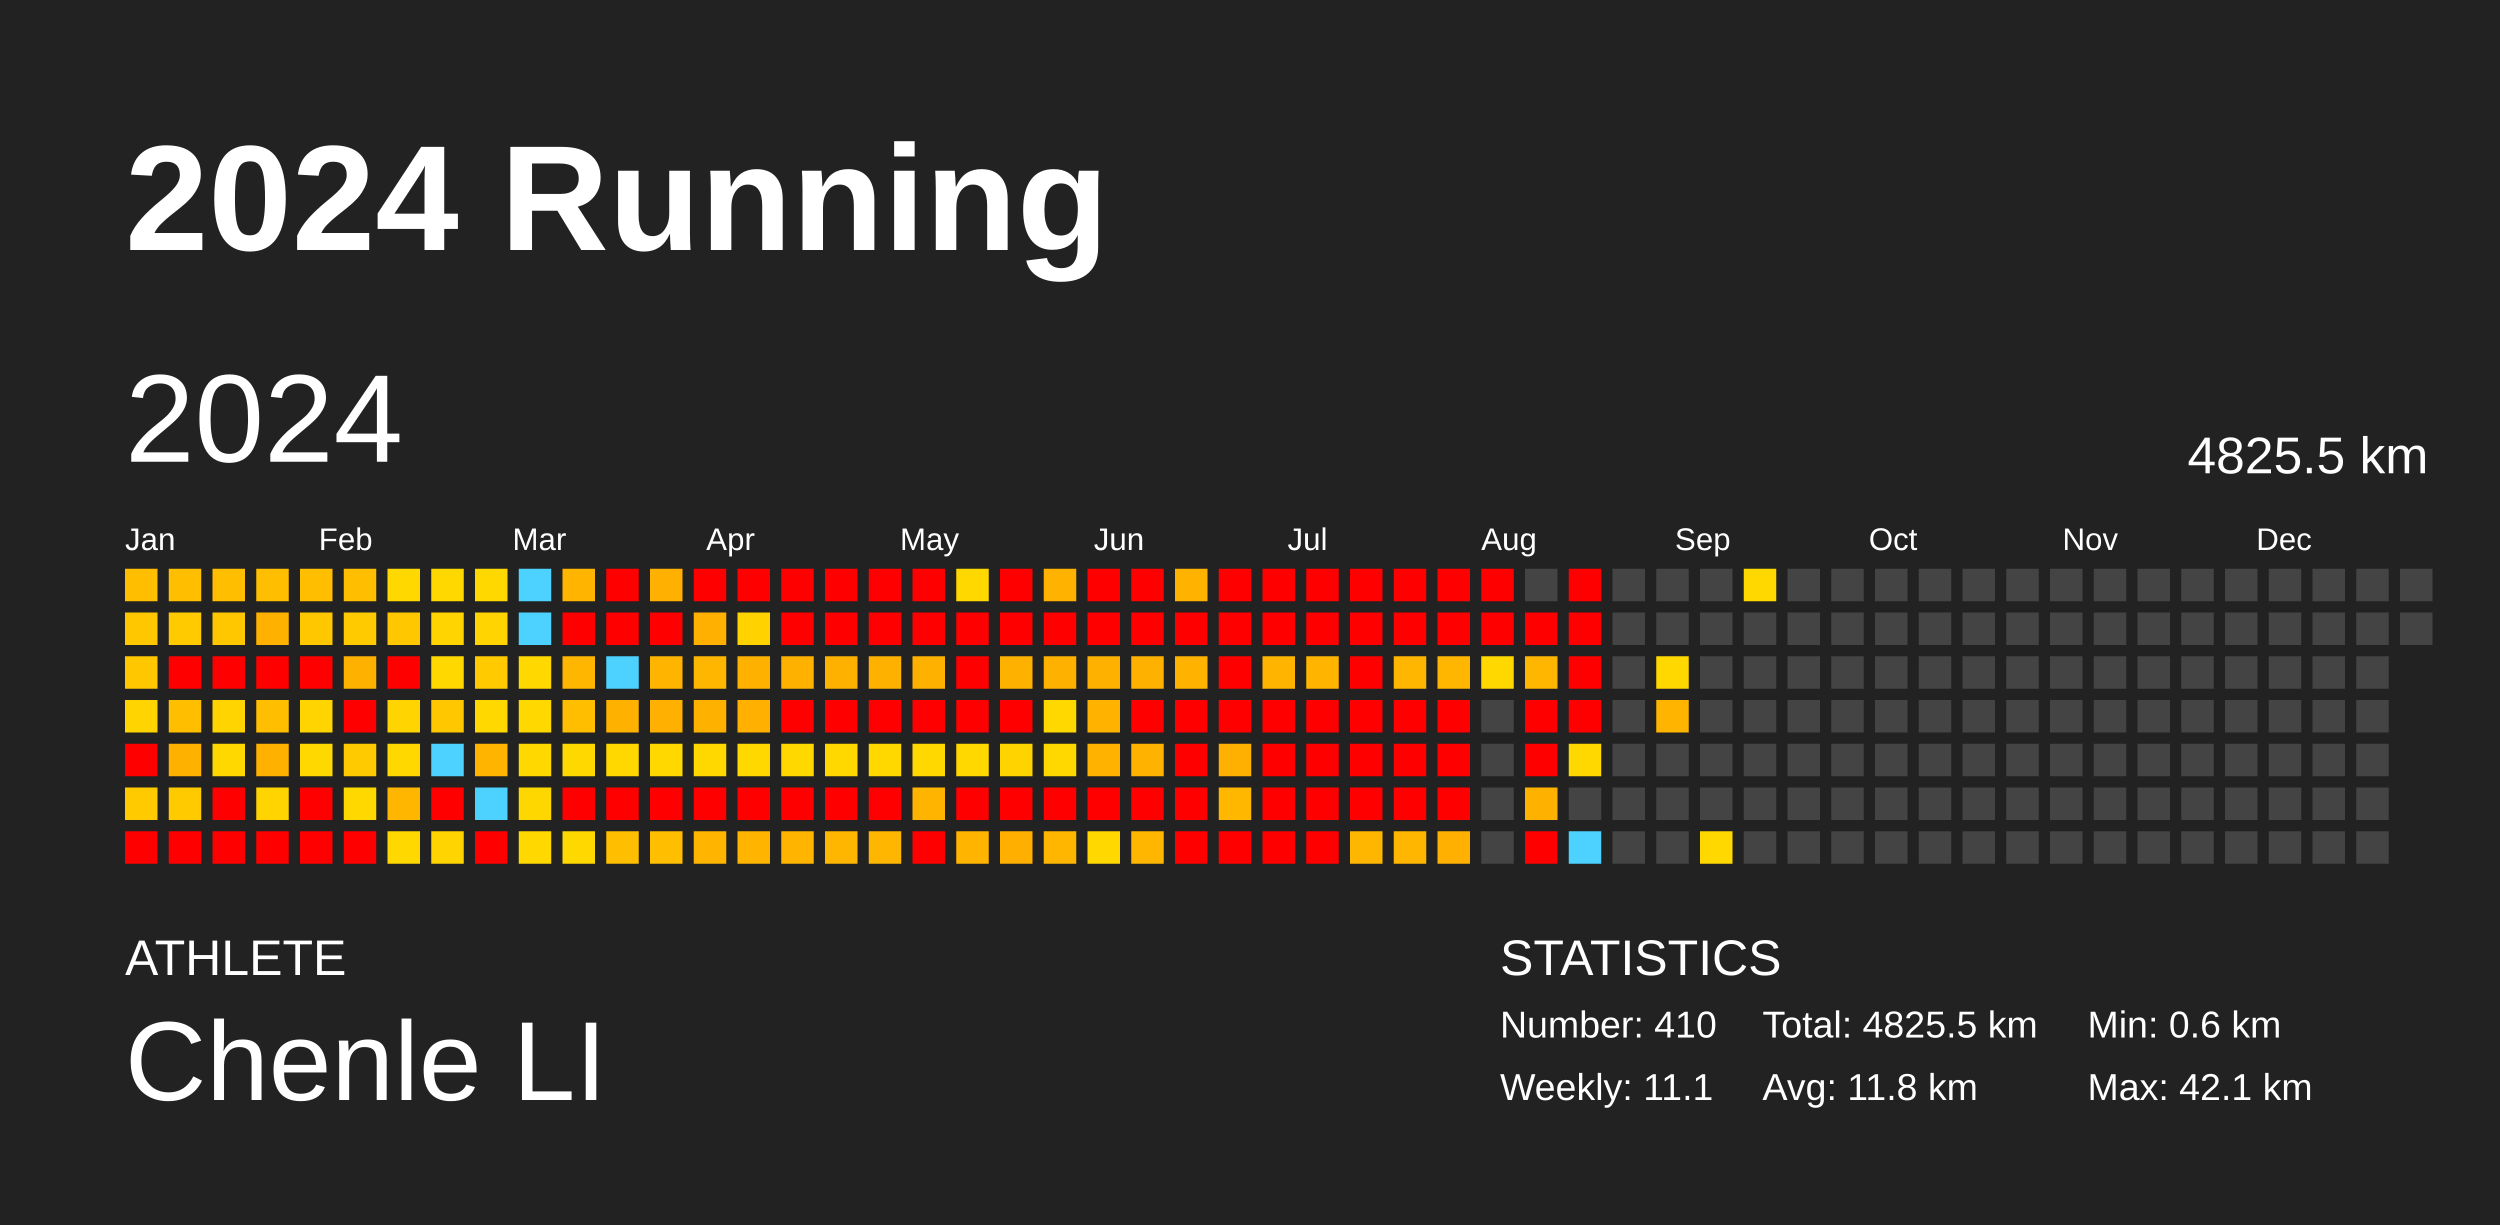
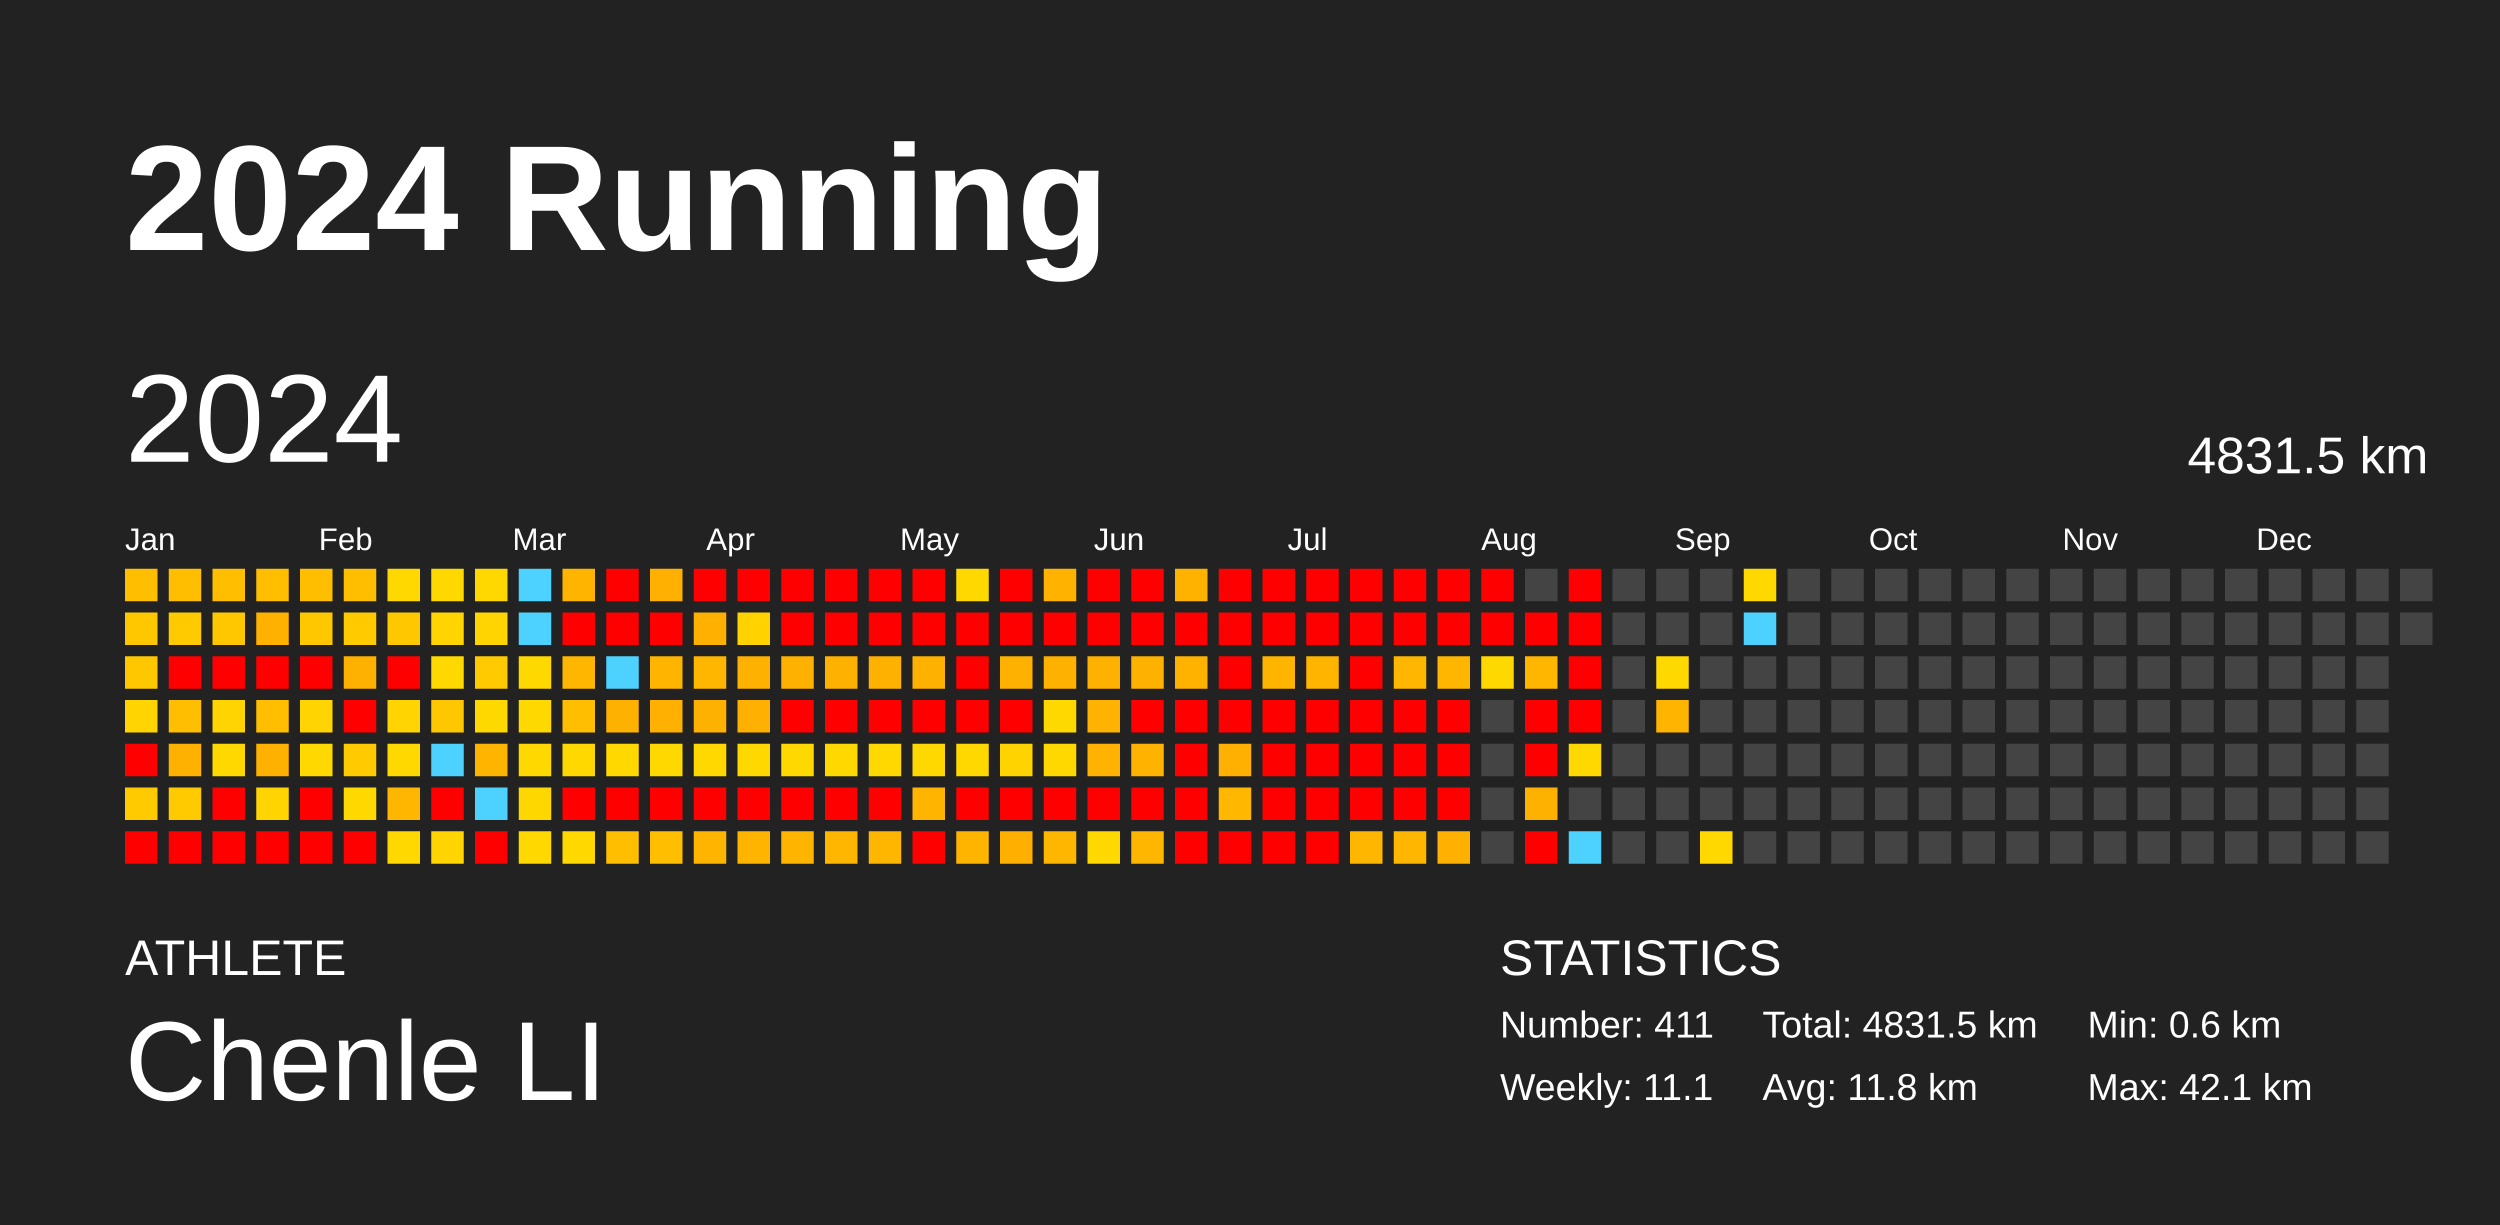
<svg xmlns="http://www.w3.org/2000/svg" baseProfile="full" height="98mm" version="1.1" viewBox="0,0,200,98" width="200mm">
  <defs />
  <rect fill="#222222" height="98" width="200" x="0" y="0" />
  <text fill="#FFFFFF" style="font-size:12px; font-family:Arial; font-weight:bold;" x="10" y="20">2024 Running</text>
  <text fill="#FFFFFF" style="font-size:4px; font-family:Arial" x="10" y="78">ATHLETE</text>
  <text fill="#FFFFFF" style="font-size:9px; font-family:Arial" x="10" y="88">Chenle LI</text>
  <text fill="#FFFFFF" style="font-size:4px; font-family:Arial" x="120" y="78">STATISTICS</text>
-   <text fill="#FFFFFF" style="font-size:3px; font-family:Arial" x="120" y="83">Number: 410</text>
+   <text fill="#FFFFFF" style="font-size:3px; font-family:Arial" x="120" y="83">Number: 411</text>
  <text fill="#FFFFFF" style="font-size:3px; font-family:Arial" x="120" y="88">Weekly: 11.1</text>
-   <text fill="#FFFFFF" style="font-size:3px; font-family:Arial" x="141" y="83">Total: 4825.5 km</text>
+   <text fill="#FFFFFF" style="font-size:3px; font-family:Arial" x="141" y="83">Total: 4831.5 km</text>
  <text fill="#FFFFFF" style="font-size:3px; font-family:Arial" x="141" y="88">Avg: 11.8 km</text>
  <text fill="#FFFFFF" style="font-size:3px; font-family:Arial" x="167" y="83">Min: 0.6 km</text>
  <text fill="#FFFFFF" style="font-size:3px; font-family:Arial" x="167" y="88">Max: 42.1 km</text>
  <text dominant-baseline="hanging" fill="#FFFFFF" style="font-size:10.0px; font-family:Arial;" x="10" y="30">2024</text>
-   <text dominant-baseline="hanging" fill="#FFFFFF" style="font-size:4.125px; font-family:Arial;" x="175" y="35">4825.5 km</text>
+   <text dominant-baseline="hanging" fill="#FFFFFF" style="font-size:4.125px; font-family:Arial;" x="175" y="35">4831.5 km</text>
  <text fill="#FFFFFF" style="font-size:2.5px; font-family:Arial" x="10.0" y="44">Jan</text>
  <text fill="#FFFFFF" style="font-size:2.5px; font-family:Arial" x="25.5" y="44">Feb</text>
  <text fill="#FFFFFF" style="font-size:2.5px; font-family:Arial" x="41.0" y="44">Mar</text>
  <text fill="#FFFFFF" style="font-size:2.5px; font-family:Arial" x="56.5" y="44">Apr</text>
  <text fill="#FFFFFF" style="font-size:2.5px; font-family:Arial" x="72.0" y="44">May</text>
  <text fill="#FFFFFF" style="font-size:2.5px; font-family:Arial" x="87.5" y="44">Jun</text>
  <text fill="#FFFFFF" style="font-size:2.5px; font-family:Arial" x="103.0" y="44">Jul</text>
  <text fill="#FFFFFF" style="font-size:2.5px; font-family:Arial" x="118.5" y="44">Aug</text>
  <text fill="#FFFFFF" style="font-size:2.5px; font-family:Arial" x="134.0" y="44">Sep</text>
  <text fill="#FFFFFF" style="font-size:2.5px; font-family:Arial" x="149.5" y="44">Oct</text>
  <text fill="#FFFFFF" style="font-size:2.5px; font-family:Arial" x="165.0" y="44">Nov</text>
  <text fill="#FFFFFF" style="font-size:2.5px; font-family:Arial" x="180.5" y="44">Dec</text>
  <rect fill="#ffbe00" height="2.6" width="2.6" x="10.0" y="45.5" />
  <rect fill="#ffc700" height="2.6" width="2.6" x="10.0" y="49.0" />
  <rect fill="#ffc700" height="2.6" width="2.6" x="10.0" y="52.5" />
  <rect fill="#ffd400" height="2.6" width="2.6" x="10.0" y="56.0" />
  <rect fill="red" height="2.6" width="2.6" x="10.0" y="59.5" />
  <rect fill="#ffcb00" height="2.6" width="2.6" x="10.0" y="63.0" />
  <rect fill="red" height="2.6" width="2.6" x="10.0" y="66.5" />
  <rect fill="#ffbe00" height="2.6" width="2.6" x="13.5" y="45.5" />
  <rect fill="#ffcb00" height="2.6" width="2.6" x="13.5" y="49.0" />
  <rect fill="red" height="2.6" width="2.6" x="13.5" y="52.5" />
  <rect fill="#ffbe00" height="2.6" width="2.6" x="13.5" y="56.0" />
  <rect fill="#ffb100" height="2.6" width="2.6" x="13.5" y="59.5" />
  <rect fill="#ffcb00" height="2.6" width="2.6" x="13.5" y="63.0" />
  <rect fill="red" height="2.6" width="2.6" x="13.5" y="66.5" />
  <rect fill="#ffbe00" height="2.6" width="2.6" x="17.0" y="45.5" />
  <rect fill="#ffc700" height="2.6" width="2.6" x="17.0" y="49.0" />
  <rect fill="red" height="2.6" width="2.6" x="17.0" y="52.5" />
  <rect fill="#ffd400" height="2.6" width="2.6" x="17.0" y="56.0" />
  <rect fill="#ffd800" height="2.6" width="2.6" x="17.0" y="59.5" />
  <rect fill="red" height="2.6" width="2.6" x="17.0" y="63.0" />
  <rect fill="red" height="2.6" width="2.6" x="17.0" y="66.5" />
  <rect fill="#ffbe00" height="2.6" width="2.6" x="20.5" y="45.5" />
  <rect fill="#ffb100" height="2.6" width="2.6" x="20.5" y="49.0" />
  <rect fill="red" height="2.6" width="2.6" x="20.5" y="52.5" />
  <rect fill="#ffbe00" height="2.6" width="2.6" x="20.5" y="56.0" />
  <rect fill="#ffb100" height="2.6" width="2.6" x="20.5" y="59.5" />
  <rect fill="#ffd400" height="2.6" width="2.6" x="20.5" y="63.0" />
  <rect fill="red" height="2.6" width="2.6" x="20.5" y="66.5" />
  <rect fill="#ffbe00" height="2.6" width="2.6" x="24.0" y="45.5" />
  <rect fill="#ffc700" height="2.6" width="2.6" x="24.0" y="49.0" />
  <rect fill="red" height="2.6" width="2.6" x="24.0" y="52.5" />
  <rect fill="#ffd400" height="2.6" width="2.6" x="24.0" y="56.0" />
  <rect fill="#ffd800" height="2.6" width="2.6" x="24.0" y="59.5" />
  <rect fill="red" height="2.6" width="2.6" x="24.0" y="63.0" />
  <rect fill="red" height="2.6" width="2.6" x="24.0" y="66.5" />
  <rect fill="#ffbe00" height="2.6" width="2.6" x="27.5" y="45.5" />
  <rect fill="#ffcb00" height="2.6" width="2.6" x="27.5" y="49.0" />
  <rect fill="#ffb100" height="2.6" width="2.6" x="27.5" y="52.5" />
  <rect fill="red" height="2.6" width="2.6" x="27.5" y="56.0" />
  <rect fill="#ffcb00" height="2.6" width="2.6" x="27.5" y="59.5" />
  <rect fill="#ffd800" height="2.6" width="2.6" x="27.5" y="63.0" />
  <rect fill="red" height="2.6" width="2.6" x="27.5" y="66.5" />
  <rect fill="#ffd800" height="2.6" width="2.6" x="31.0" y="45.5" />
  <rect fill="#ffc700" height="2.6" width="2.6" x="31.0" y="49.0" />
  <rect fill="red" height="2.6" width="2.6" x="31.0" y="52.5" />
  <rect fill="#ffd400" height="2.6" width="2.6" x="31.0" y="56.0" />
  <rect fill="#ffd800" height="2.6" width="2.6" x="31.0" y="59.5" />
  <rect fill="#ffb600" height="2.6" width="2.6" x="31.0" y="63.0" />
  <rect fill="#ffd800" height="2.6" width="2.6" x="31.0" y="66.5" />
  <rect fill="#ffd800" height="2.6" width="2.6" x="34.5" y="45.5" />
  <rect fill="#ffd400" height="2.6" width="2.6" x="34.5" y="49.0" />
  <rect fill="#ffd800" height="2.6" width="2.6" x="34.5" y="52.5" />
  <rect fill="#ffc700" height="2.6" width="2.6" x="34.5" y="56.0" />
  <rect fill="#4dd2ff" height="2.6" width="2.6" x="34.5" y="59.5" />
  <rect fill="red" height="2.6" width="2.6" x="34.5" y="63.0" />
  <rect fill="#ffd400" height="2.6" width="2.6" x="34.5" y="66.5" />
  <rect fill="#ffd800" height="2.6" width="2.6" x="38.0" y="45.5" />
  <rect fill="#ffd400" height="2.6" width="2.6" x="38.0" y="49.0" />
  <rect fill="#ffcb00" height="2.6" width="2.6" x="38.0" y="52.5" />
  <rect fill="#ffd800" height="2.6" width="2.6" x="38.0" y="56.0" />
  <rect fill="#ffb400" height="2.6" width="2.6" x="38.0" y="59.5" />
  <rect fill="#4dd2ff" height="2.6" width="2.6" x="38.0" y="63.0" />
  <rect fill="red" height="2.6" width="2.6" x="38.0" y="66.5" />
  <rect fill="#4dd2ff" height="2.6" width="2.6" x="41.5" y="45.5" />
  <rect fill="#4dd2ff" height="2.6" width="2.6" x="41.5" y="49.0" />
  <rect fill="#ffd800" height="2.6" width="2.6" x="41.5" y="52.5" />
  <rect fill="#ffd800" height="2.6" width="2.6" x="41.5" y="56.0" />
  <rect fill="#ffd800" height="2.6" width="2.6" x="41.5" y="59.5" />
  <rect fill="#ffd700" height="2.6" width="2.6" x="41.5" y="63.0" />
  <rect fill="#ffd800" height="2.6" width="2.6" x="41.5" y="66.5" />
  <rect fill="#ffb500" height="2.6" width="2.6" x="45.0" y="45.5" />
  <rect fill="red" height="2.6" width="2.6" x="45.0" y="49.0" />
  <rect fill="#ffb600" height="2.6" width="2.6" x="45.0" y="52.5" />
  <rect fill="#ffbe00" height="2.6" width="2.6" x="45.0" y="56.0" />
  <rect fill="#ffd800" height="2.6" width="2.6" x="45.0" y="59.5" />
  <rect fill="red" height="2.6" width="2.6" x="45.0" y="63.0" />
  <rect fill="#ffd800" height="2.6" width="2.6" x="45.0" y="66.5" />
  <rect fill="red" height="2.6" width="2.6" x="48.5" y="45.5" />
  <rect fill="red" height="2.6" width="2.6" x="48.5" y="49.0" />
  <rect fill="#4dd2ff" height="2.6" width="2.6" x="48.5" y="52.5" />
  <rect fill="#ffb100" height="2.6" width="2.6" x="48.5" y="56.0" />
  <rect fill="#ffd800" height="2.6" width="2.6" x="48.5" y="59.5" />
  <rect fill="red" height="2.6" width="2.6" x="48.5" y="63.0" />
  <rect fill="#ffbe00" height="2.6" width="2.6" x="48.5" y="66.5" />
  <rect fill="#ffb000" height="2.6" width="2.6" x="52.0" y="45.5" />
  <rect fill="red" height="2.6" width="2.6" x="52.0" y="49.0" />
  <rect fill="#ffb500" height="2.6" width="2.6" x="52.0" y="52.5" />
  <rect fill="#ffb000" height="2.6" width="2.6" x="52.0" y="56.0" />
  <rect fill="#ffd800" height="2.6" width="2.6" x="52.0" y="59.5" />
  <rect fill="red" height="2.6" width="2.6" x="52.0" y="63.0" />
  <rect fill="#ffbe00" height="2.6" width="2.6" x="52.0" y="66.5" />
  <rect fill="red" height="2.6" width="2.6" x="55.5" y="45.5" />
  <rect fill="#ffb000" height="2.6" width="2.6" x="55.5" y="49.0" />
  <rect fill="#ffb600" height="2.6" width="2.6" x="55.5" y="52.5" />
  <rect fill="#ffb100" height="2.6" width="2.6" x="55.5" y="56.0" />
  <rect fill="#ffd800" height="2.6" width="2.6" x="55.5" y="59.5" />
  <rect fill="red" height="2.6" width="2.6" x="55.5" y="63.0" />
  <rect fill="#ffb500" height="2.6" width="2.6" x="55.5" y="66.5" />
  <rect fill="red" height="2.6" width="2.6" x="59.0" y="45.5" />
  <rect fill="#ffd200" height="2.6" width="2.6" x="59.0" y="49.0" />
  <rect fill="#ffb100" height="2.6" width="2.6" x="59.0" y="52.5" />
  <rect fill="#ffb000" height="2.6" width="2.6" x="59.0" y="56.0" />
  <rect fill="#ffd800" height="2.6" width="2.6" x="59.0" y="59.5" />
  <rect fill="red" height="2.6" width="2.6" x="59.0" y="63.0" />
  <rect fill="#ffb500" height="2.6" width="2.6" x="59.0" y="66.5" />
  <rect fill="red" height="2.6" width="2.6" x="62.5" y="45.5" />
  <rect fill="red" height="2.6" width="2.6" x="62.5" y="49.0" />
  <rect fill="#ffb100" height="2.6" width="2.6" x="62.5" y="52.5" />
  <rect fill="red" height="2.6" width="2.6" x="62.5" y="56.0" />
  <rect fill="#ffd800" height="2.6" width="2.6" x="62.5" y="59.5" />
  <rect fill="red" height="2.6" width="2.6" x="62.5" y="63.0" />
  <rect fill="#ffb500" height="2.6" width="2.6" x="62.5" y="66.5" />
  <rect fill="red" height="2.6" width="2.6" x="66.0" y="45.5" />
  <rect fill="red" height="2.6" width="2.6" x="66.0" y="49.0" />
  <rect fill="#ffb100" height="2.6" width="2.6" x="66.0" y="52.5" />
  <rect fill="red" height="2.6" width="2.6" x="66.0" y="56.0" />
  <rect fill="#ffd800" height="2.6" width="2.6" x="66.0" y="59.5" />
  <rect fill="red" height="2.6" width="2.6" x="66.0" y="63.0" />
  <rect fill="#ffb600" height="2.6" width="2.6" x="66.0" y="66.5" />
  <rect fill="red" height="2.6" width="2.6" x="69.5" y="45.5" />
  <rect fill="red" height="2.6" width="2.6" x="69.5" y="49.0" />
  <rect fill="#ffb100" height="2.6" width="2.6" x="69.5" y="52.5" />
  <rect fill="red" height="2.6" width="2.6" x="69.5" y="56.0" />
  <rect fill="#ffd800" height="2.6" width="2.6" x="69.5" y="59.5" />
  <rect fill="red" height="2.6" width="2.6" x="69.5" y="63.0" />
  <rect fill="#ffb600" height="2.6" width="2.6" x="69.5" y="66.5" />
  <rect fill="red" height="2.6" width="2.6" x="73.0" y="45.5" />
  <rect fill="red" height="2.6" width="2.6" x="73.0" y="49.0" />
  <rect fill="#ffb100" height="2.6" width="2.6" x="73.0" y="52.5" />
  <rect fill="red" height="2.6" width="2.6" x="73.0" y="56.0" />
  <rect fill="#ffd800" height="2.6" width="2.6" x="73.0" y="59.5" />
  <rect fill="#ffb500" height="2.6" width="2.6" x="73.0" y="63.0" />
  <rect fill="red" height="2.6" width="2.6" x="73.0" y="66.5" />
  <rect fill="#ffd800" height="2.6" width="2.6" x="76.5" y="45.5" />
  <rect fill="red" height="2.6" width="2.6" x="76.5" y="49.0" />
  <rect fill="red" height="2.6" width="2.6" x="76.5" y="52.5" />
  <rect fill="red" height="2.6" width="2.6" x="76.5" y="56.0" />
  <rect fill="#ffd800" height="2.6" width="2.6" x="76.5" y="59.5" />
  <rect fill="red" height="2.6" width="2.6" x="76.5" y="63.0" />
  <rect fill="#ffb500" height="2.6" width="2.6" x="76.5" y="66.5" />
  <rect fill="red" height="2.6" width="2.6" x="80.0" y="45.5" />
  <rect fill="red" height="2.6" width="2.6" x="80.0" y="49.0" />
  <rect fill="#ffb100" height="2.6" width="2.6" x="80.0" y="52.5" />
  <rect fill="red" height="2.6" width="2.6" x="80.0" y="56.0" />
  <rect fill="#ffd300" height="2.6" width="2.6" x="80.0" y="59.5" />
  <rect fill="red" height="2.6" width="2.6" x="80.0" y="63.0" />
  <rect fill="#ffaf00" height="2.6" width="2.6" x="80.0" y="66.5" />
  <rect fill="#ffb300" height="2.6" width="2.6" x="83.5" y="45.5" />
  <rect fill="red" height="2.6" width="2.6" x="83.5" y="49.0" />
  <rect fill="#ffb100" height="2.6" width="2.6" x="83.5" y="52.5" />
  <rect fill="#ffd800" height="2.6" width="2.6" x="83.5" y="56.0" />
  <rect fill="#ffd800" height="2.6" width="2.6" x="83.5" y="59.5" />
  <rect fill="red" height="2.6" width="2.6" x="83.5" y="63.0" />
  <rect fill="#ffb600" height="2.6" width="2.6" x="83.5" y="66.5" />
  <rect fill="red" height="2.6" width="2.6" x="87.0" y="45.5" />
  <rect fill="red" height="2.6" width="2.6" x="87.0" y="49.0" />
  <rect fill="#ffb100" height="2.6" width="2.6" x="87.0" y="52.5" />
  <rect fill="#ffb300" height="2.6" width="2.6" x="87.0" y="56.0" />
  <rect fill="#ffb200" height="2.6" width="2.6" x="87.0" y="59.5" />
  <rect fill="red" height="2.6" width="2.6" x="87.0" y="63.0" />
  <rect fill="#ffd800" height="2.6" width="2.6" x="87.0" y="66.5" />
  <rect fill="red" height="2.6" width="2.6" x="90.5" y="45.5" />
  <rect fill="red" height="2.6" width="2.6" x="90.5" y="49.0" />
  <rect fill="#ffb100" height="2.6" width="2.6" x="90.5" y="52.5" />
  <rect fill="red" height="2.6" width="2.6" x="90.5" y="56.0" />
  <rect fill="#ffb300" height="2.6" width="2.6" x="90.5" y="59.5" />
  <rect fill="red" height="2.6" width="2.6" x="90.5" y="63.0" />
  <rect fill="#ffb600" height="2.6" width="2.6" x="90.5" y="66.5" />
  <rect fill="#ffb300" height="2.6" width="2.6" x="94.0" y="45.5" />
  <rect fill="red" height="2.6" width="2.6" x="94.0" y="49.0" />
  <rect fill="#ffb200" height="2.6" width="2.6" x="94.0" y="52.5" />
  <rect fill="red" height="2.6" width="2.6" x="94.0" y="56.0" />
  <rect fill="red" height="2.6" width="2.6" x="94.0" y="59.5" />
  <rect fill="red" height="2.6" width="2.6" x="94.0" y="63.0" />
  <rect fill="red" height="2.6" width="2.6" x="94.0" y="66.5" />
  <rect fill="red" height="2.6" width="2.6" x="97.5" y="45.5" />
  <rect fill="red" height="2.6" width="2.6" x="97.5" y="49.0" />
  <rect fill="red" height="2.6" width="2.6" x="97.5" y="52.5" />
  <rect fill="red" height="2.6" width="2.6" x="97.5" y="56.0" />
  <rect fill="#ffb000" height="2.6" width="2.6" x="97.5" y="59.5" />
  <rect fill="#ffb700" height="2.6" width="2.6" x="97.5" y="63.0" />
  <rect fill="red" height="2.6" width="2.6" x="97.5" y="66.5" />
  <rect fill="red" height="2.6" width="2.6" x="101.0" y="45.5" />
  <rect fill="red" height="2.6" width="2.6" x="101.0" y="49.0" />
  <rect fill="#ffb500" height="2.6" width="2.6" x="101.0" y="52.5" />
  <rect fill="red" height="2.6" width="2.6" x="101.0" y="56.0" />
  <rect fill="red" height="2.6" width="2.6" x="101.0" y="59.5" />
  <rect fill="red" height="2.6" width="2.6" x="101.0" y="63.0" />
  <rect fill="red" height="2.6" width="2.6" x="101.0" y="66.5" />
  <rect fill="red" height="2.6" width="2.6" x="104.5" y="45.5" />
  <rect fill="red" height="2.6" width="2.6" x="104.5" y="49.0" />
  <rect fill="#ffb500" height="2.6" width="2.6" x="104.5" y="52.5" />
  <rect fill="red" height="2.6" width="2.6" x="104.5" y="56.0" />
  <rect fill="red" height="2.6" width="2.6" x="104.5" y="59.5" />
  <rect fill="red" height="2.6" width="2.6" x="104.5" y="63.0" />
  <rect fill="red" height="2.6" width="2.6" x="104.5" y="66.5" />
  <rect fill="red" height="2.6" width="2.6" x="108.0" y="45.5" />
  <rect fill="red" height="2.6" width="2.6" x="108.0" y="49.0" />
  <rect fill="red" height="2.6" width="2.6" x="108.0" y="52.5" />
  <rect fill="red" height="2.6" width="2.6" x="108.0" y="56.0" />
  <rect fill="red" height="2.6" width="2.6" x="108.0" y="59.5" />
  <rect fill="red" height="2.6" width="2.6" x="108.0" y="63.0" />
  <rect fill="#ffb600" height="2.6" width="2.6" x="108.0" y="66.5" />
  <rect fill="red" height="2.6" width="2.6" x="111.5" y="45.5" />
  <rect fill="red" height="2.6" width="2.6" x="111.5" y="49.0" />
  <rect fill="#ffb600" height="2.6" width="2.6" x="111.5" y="52.5" />
  <rect fill="red" height="2.6" width="2.6" x="111.5" y="56.0" />
  <rect fill="red" height="2.6" width="2.6" x="111.5" y="59.5" />
  <rect fill="red" height="2.6" width="2.6" x="111.5" y="63.0" />
  <rect fill="#ffb600" height="2.6" width="2.6" x="111.5" y="66.5" />
  <rect fill="red" height="2.6" width="2.6" x="115.0" y="45.5" />
  <rect fill="red" height="2.6" width="2.6" x="115.0" y="49.0" />
  <rect fill="#ffb600" height="2.6" width="2.6" x="115.0" y="52.5" />
  <rect fill="red" height="2.6" width="2.6" x="115.0" y="56.0" />
  <rect fill="red" height="2.6" width="2.6" x="115.0" y="59.5" />
  <rect fill="red" height="2.6" width="2.6" x="115.0" y="63.0" />
  <rect fill="#ffb000" height="2.6" width="2.6" x="115.0" y="66.5" />
  <rect fill="red" height="2.6" width="2.6" x="118.5" y="45.5" />
  <rect fill="red" height="2.6" width="2.6" x="118.5" y="49.0" />
  <rect fill="#ffd800" height="2.6" width="2.6" x="118.5" y="52.5" />
  <rect fill="#444444" height="2.6" width="2.6" x="118.5" y="56.0" />
  <rect fill="#444444" height="2.6" width="2.6" x="118.5" y="59.5" />
  <rect fill="#444444" height="2.6" width="2.6" x="118.5" y="63.0" />
  <rect fill="#444444" height="2.6" width="2.6" x="118.5" y="66.5" />
  <rect fill="#444444" height="2.6" width="2.6" x="122.0" y="45.5" />
  <rect fill="red" height="2.6" width="2.6" x="122.0" y="49.0" />
  <rect fill="#ffb600" height="2.6" width="2.6" x="122.0" y="52.5" />
  <rect fill="red" height="2.6" width="2.6" x="122.0" y="56.0" />
  <rect fill="red" height="2.6" width="2.6" x="122.0" y="59.5" />
  <rect fill="#ffb100" height="2.6" width="2.6" x="122.0" y="63.0" />
  <rect fill="red" height="2.6" width="2.6" x="122.0" y="66.5" />
  <rect fill="red" height="2.6" width="2.6" x="125.5" y="45.5" />
  <rect fill="red" height="2.6" width="2.6" x="125.5" y="49.0" />
  <rect fill="red" height="2.6" width="2.6" x="125.5" y="52.5" />
  <rect fill="red" height="2.6" width="2.6" x="125.5" y="56.0" />
  <rect fill="#ffd800" height="2.6" width="2.6" x="125.5" y="59.5" />
  <rect fill="#444444" height="2.6" width="2.6" x="125.5" y="63.0" />
  <rect fill="#4dd2ff" height="2.6" width="2.6" x="125.5" y="66.5" />
  <rect fill="#444444" height="2.6" width="2.6" x="129.0" y="45.5" />
  <rect fill="#444444" height="2.6" width="2.6" x="129.0" y="49.0" />
  <rect fill="#444444" height="2.6" width="2.6" x="129.0" y="52.5" />
  <rect fill="#444444" height="2.6" width="2.6" x="129.0" y="56.0" />
  <rect fill="#444444" height="2.6" width="2.6" x="129.0" y="59.5" />
  <rect fill="#444444" height="2.6" width="2.6" x="129.0" y="63.0" />
  <rect fill="#444444" height="2.6" width="2.6" x="129.0" y="66.5" />
  <rect fill="#444444" height="2.6" width="2.6" x="132.5" y="45.5" />
  <rect fill="#444444" height="2.6" width="2.6" x="132.5" y="49.0" />
  <rect fill="#ffd800" height="2.6" width="2.6" x="132.5" y="52.5" />
  <rect fill="#ffb400" height="2.6" width="2.6" x="132.5" y="56.0" />
  <rect fill="#444444" height="2.6" width="2.6" x="132.5" y="59.5" />
  <rect fill="#444444" height="2.6" width="2.6" x="132.5" y="63.0" />
  <rect fill="#444444" height="2.6" width="2.6" x="132.5" y="66.5" />
  <rect fill="#444444" height="2.6" width="2.6" x="136.0" y="45.5" />
  <rect fill="#444444" height="2.6" width="2.6" x="136.0" y="49.0" />
  <rect fill="#444444" height="2.6" width="2.6" x="136.0" y="52.5" />
  <rect fill="#444444" height="2.6" width="2.6" x="136.0" y="56.0" />
  <rect fill="#444444" height="2.6" width="2.6" x="136.0" y="59.5" />
  <rect fill="#444444" height="2.6" width="2.6" x="136.0" y="63.0" />
  <rect fill="#ffd800" height="2.6" width="2.6" x="136.0" y="66.5" />
  <rect fill="#ffd800" height="2.6" width="2.6" x="139.5" y="45.5" />
-   <rect fill="#444444" height="2.6" width="2.6" x="139.5" y="49.0" />
+   <rect fill="#4dd2ff" height="2.6" width="2.6" x="139.5" y="49.0" />
  <rect fill="#444444" height="2.6" width="2.6" x="139.5" y="52.5" />
  <rect fill="#444444" height="2.6" width="2.6" x="139.5" y="56.0" />
  <rect fill="#444444" height="2.6" width="2.6" x="139.5" y="59.5" />
  <rect fill="#444444" height="2.6" width="2.6" x="139.5" y="63.0" />
  <rect fill="#444444" height="2.6" width="2.6" x="139.5" y="66.5" />
  <rect fill="#444444" height="2.6" width="2.6" x="143.0" y="45.5" />
  <rect fill="#444444" height="2.6" width="2.6" x="143.0" y="49.0" />
  <rect fill="#444444" height="2.6" width="2.6" x="143.0" y="52.5" />
  <rect fill="#444444" height="2.6" width="2.6" x="143.0" y="56.0" />
  <rect fill="#444444" height="2.6" width="2.6" x="143.0" y="59.5" />
  <rect fill="#444444" height="2.6" width="2.6" x="143.0" y="63.0" />
  <rect fill="#444444" height="2.6" width="2.6" x="143.0" y="66.5" />
  <rect fill="#444444" height="2.6" width="2.6" x="146.5" y="45.5" />
  <rect fill="#444444" height="2.6" width="2.6" x="146.5" y="49.0" />
  <rect fill="#444444" height="2.6" width="2.6" x="146.5" y="52.5" />
  <rect fill="#444444" height="2.6" width="2.6" x="146.5" y="56.0" />
  <rect fill="#444444" height="2.6" width="2.6" x="146.5" y="59.5" />
  <rect fill="#444444" height="2.6" width="2.6" x="146.5" y="63.0" />
  <rect fill="#444444" height="2.6" width="2.6" x="146.5" y="66.5" />
  <rect fill="#444444" height="2.6" width="2.6" x="150.0" y="45.5" />
  <rect fill="#444444" height="2.6" width="2.6" x="150.0" y="49.0" />
  <rect fill="#444444" height="2.6" width="2.6" x="150.0" y="52.5" />
  <rect fill="#444444" height="2.6" width="2.6" x="150.0" y="56.0" />
  <rect fill="#444444" height="2.6" width="2.6" x="150.0" y="59.5" />
  <rect fill="#444444" height="2.6" width="2.6" x="150.0" y="63.0" />
  <rect fill="#444444" height="2.6" width="2.6" x="150.0" y="66.5" />
  <rect fill="#444444" height="2.6" width="2.6" x="153.5" y="45.5" />
  <rect fill="#444444" height="2.6" width="2.6" x="153.5" y="49.0" />
  <rect fill="#444444" height="2.6" width="2.6" x="153.5" y="52.5" />
  <rect fill="#444444" height="2.6" width="2.6" x="153.5" y="56.0" />
  <rect fill="#444444" height="2.6" width="2.6" x="153.5" y="59.5" />
  <rect fill="#444444" height="2.6" width="2.6" x="153.5" y="63.0" />
  <rect fill="#444444" height="2.6" width="2.6" x="153.5" y="66.5" />
  <rect fill="#444444" height="2.6" width="2.6" x="157.0" y="45.5" />
  <rect fill="#444444" height="2.6" width="2.6" x="157.0" y="49.0" />
  <rect fill="#444444" height="2.6" width="2.6" x="157.0" y="52.5" />
  <rect fill="#444444" height="2.6" width="2.6" x="157.0" y="56.0" />
  <rect fill="#444444" height="2.6" width="2.6" x="157.0" y="59.5" />
  <rect fill="#444444" height="2.6" width="2.6" x="157.0" y="63.0" />
  <rect fill="#444444" height="2.6" width="2.6" x="157.0" y="66.5" />
  <rect fill="#444444" height="2.6" width="2.6" x="160.5" y="45.5" />
  <rect fill="#444444" height="2.6" width="2.6" x="160.5" y="49.0" />
  <rect fill="#444444" height="2.6" width="2.6" x="160.5" y="52.5" />
  <rect fill="#444444" height="2.6" width="2.6" x="160.5" y="56.0" />
  <rect fill="#444444" height="2.6" width="2.6" x="160.5" y="59.5" />
  <rect fill="#444444" height="2.6" width="2.6" x="160.5" y="63.0" />
  <rect fill="#444444" height="2.6" width="2.6" x="160.5" y="66.5" />
  <rect fill="#444444" height="2.6" width="2.6" x="164.0" y="45.5" />
  <rect fill="#444444" height="2.6" width="2.6" x="164.0" y="49.0" />
  <rect fill="#444444" height="2.6" width="2.6" x="164.0" y="52.5" />
  <rect fill="#444444" height="2.6" width="2.6" x="164.0" y="56.0" />
  <rect fill="#444444" height="2.6" width="2.6" x="164.0" y="59.5" />
  <rect fill="#444444" height="2.6" width="2.6" x="164.0" y="63.0" />
  <rect fill="#444444" height="2.6" width="2.6" x="164.0" y="66.5" />
  <rect fill="#444444" height="2.6" width="2.6" x="167.5" y="45.5" />
  <rect fill="#444444" height="2.6" width="2.6" x="167.5" y="49.0" />
  <rect fill="#444444" height="2.6" width="2.6" x="167.5" y="52.5" />
  <rect fill="#444444" height="2.6" width="2.6" x="167.5" y="56.0" />
  <rect fill="#444444" height="2.6" width="2.6" x="167.5" y="59.5" />
  <rect fill="#444444" height="2.6" width="2.6" x="167.5" y="63.0" />
  <rect fill="#444444" height="2.6" width="2.6" x="167.5" y="66.5" />
  <rect fill="#444444" height="2.6" width="2.6" x="171.0" y="45.5" />
  <rect fill="#444444" height="2.6" width="2.6" x="171.0" y="49.0" />
  <rect fill="#444444" height="2.6" width="2.6" x="171.0" y="52.5" />
  <rect fill="#444444" height="2.6" width="2.6" x="171.0" y="56.0" />
  <rect fill="#444444" height="2.6" width="2.6" x="171.0" y="59.5" />
  <rect fill="#444444" height="2.6" width="2.6" x="171.0" y="63.0" />
  <rect fill="#444444" height="2.6" width="2.6" x="171.0" y="66.5" />
  <rect fill="#444444" height="2.6" width="2.6" x="174.5" y="45.5" />
  <rect fill="#444444" height="2.6" width="2.6" x="174.5" y="49.0" />
  <rect fill="#444444" height="2.6" width="2.6" x="174.5" y="52.5" />
  <rect fill="#444444" height="2.6" width="2.6" x="174.5" y="56.0" />
  <rect fill="#444444" height="2.6" width="2.6" x="174.5" y="59.5" />
  <rect fill="#444444" height="2.6" width="2.6" x="174.5" y="63.0" />
  <rect fill="#444444" height="2.6" width="2.6" x="174.5" y="66.5" />
  <rect fill="#444444" height="2.6" width="2.6" x="178.0" y="45.5" />
  <rect fill="#444444" height="2.6" width="2.6" x="178.0" y="49.0" />
  <rect fill="#444444" height="2.6" width="2.6" x="178.0" y="52.5" />
  <rect fill="#444444" height="2.6" width="2.6" x="178.0" y="56.0" />
  <rect fill="#444444" height="2.6" width="2.6" x="178.0" y="59.5" />
  <rect fill="#444444" height="2.6" width="2.6" x="178.0" y="63.0" />
  <rect fill="#444444" height="2.6" width="2.6" x="178.0" y="66.5" />
  <rect fill="#444444" height="2.6" width="2.6" x="181.5" y="45.5" />
  <rect fill="#444444" height="2.6" width="2.6" x="181.5" y="49.0" />
  <rect fill="#444444" height="2.6" width="2.6" x="181.5" y="52.5" />
  <rect fill="#444444" height="2.6" width="2.6" x="181.5" y="56.0" />
  <rect fill="#444444" height="2.6" width="2.6" x="181.5" y="59.5" />
  <rect fill="#444444" height="2.6" width="2.6" x="181.5" y="63.0" />
  <rect fill="#444444" height="2.6" width="2.6" x="181.5" y="66.5" />
  <rect fill="#444444" height="2.6" width="2.6" x="185.0" y="45.5" />
  <rect fill="#444444" height="2.6" width="2.6" x="185.0" y="49.0" />
  <rect fill="#444444" height="2.6" width="2.6" x="185.0" y="52.5" />
  <rect fill="#444444" height="2.6" width="2.6" x="185.0" y="56.0" />
  <rect fill="#444444" height="2.6" width="2.6" x="185.0" y="59.5" />
  <rect fill="#444444" height="2.6" width="2.6" x="185.0" y="63.0" />
  <rect fill="#444444" height="2.6" width="2.6" x="185.0" y="66.5" />
  <rect fill="#444444" height="2.6" width="2.6" x="188.5" y="45.5" />
  <rect fill="#444444" height="2.6" width="2.6" x="188.5" y="49.0" />
  <rect fill="#444444" height="2.6" width="2.6" x="188.5" y="52.5" />
  <rect fill="#444444" height="2.6" width="2.6" x="188.5" y="56.0" />
  <rect fill="#444444" height="2.6" width="2.6" x="188.5" y="59.5" />
  <rect fill="#444444" height="2.6" width="2.6" x="188.5" y="63.0" />
  <rect fill="#444444" height="2.6" width="2.6" x="188.5" y="66.5" />
  <rect fill="#444444" height="2.6" width="2.6" x="192.0" y="45.5" />
  <rect fill="#444444" height="2.6" width="2.6" x="192.0" y="49.0" />
</svg>
